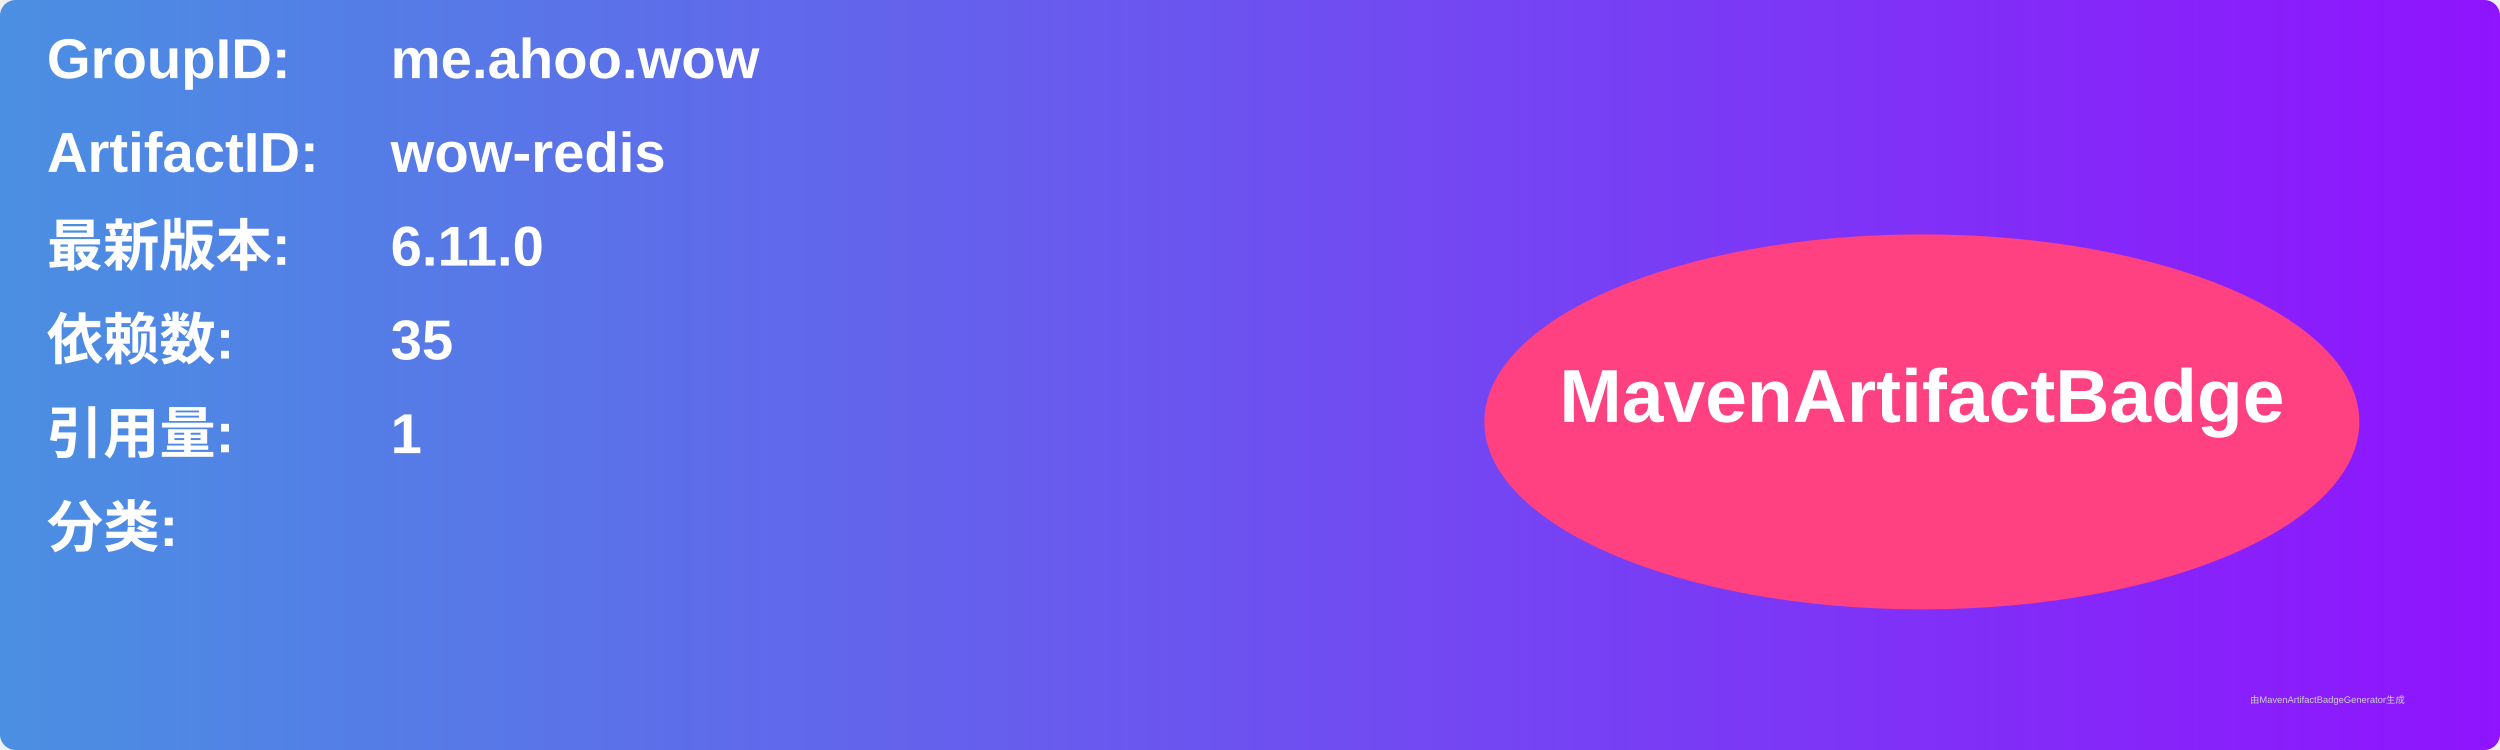
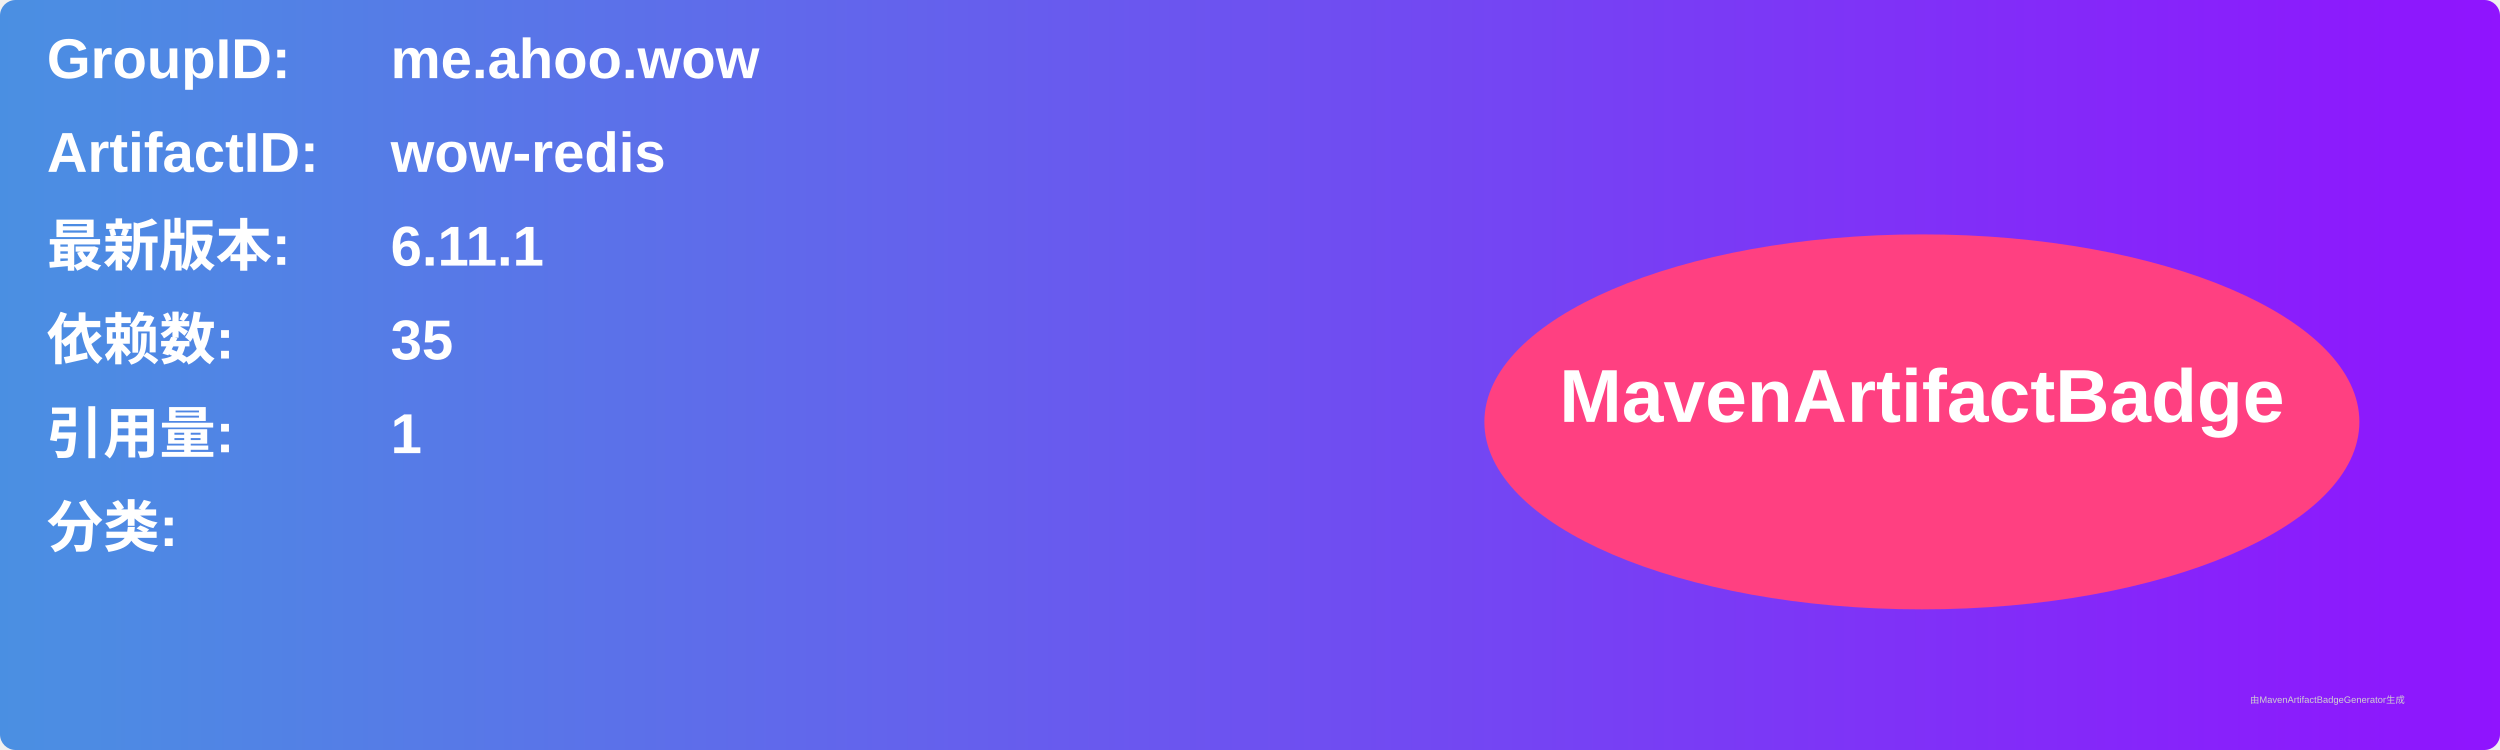
<svg xmlns="http://www.w3.org/2000/svg" width="800" height="240" viewBox="0 0 800 240">
  <linearGradient id="grad" x1="0%" y1="0%" x2="100%" y2="0%">
    <stop offset="0%" stop-color="#4a90e2" />
    <stop offset="100%" stop-color="#9013fe" />
  </linearGradient>
  <rect width="100%" height="100%" rx="5" ry="5" fill="url(#grad)" />
  <g transform="translate(15, 15)">
    <text x="0" y="10" font-family="Arial" font-size="18" fill="white" font-weight="bold" width="260">GroupID:</text>
    <text x="110" y="10" font-family="Arial" font-size="18" fill="white" font-weight="bold" width="460">me.ahoo.wow</text>
    <text x="0" y="40" font-family="Arial" font-size="18" fill="white" font-weight="bold" width="260">ArtifactID:</text>
    <text x="110" y="40" font-family="Arial" font-size="18" fill="white" font-weight="bold" width="460">wow-redis</text>
    <text x="0" y="70" font-family="Arial" font-size="18" fill="white" font-weight="bold">最新版本:</text>
    <text x="110" y="70" font-family="Arial" font-size="18" fill="white" font-weight="bold">
-       <tspan font-weight="bold">6.11.0</tspan>
+       <tspan font-weight="bold">6.11.1</tspan>
    </text>
    <text x="0" y="100" font-family="Arial" font-size="18" fill="white" font-weight="bold">依赖数: </text>
    <text x="110" y="100" font-family="Arial" font-size="18" fill="white">
      <tspan font-weight="bold">35</tspan>
    </text>
    <text x="0" y="130" font-family="Arial" font-size="18" fill="white" font-weight="bold">引用量: </text>
    <text x="110" y="130" font-family="Arial" font-size="18" fill="white">
      <tspan font-weight="bold">1</tspan>
    </text>
    <text x="0" y="160" font-family="Arial" font-size="18" fill="white" font-weight="bold">分类:</text>
    <text x="10" y="190" font-family="Arial" font-size="10" fill="white">
      <tspan font-weight="bold" />
    </text>
    <ellipse cx="600" cy="120" rx="140" ry="60" fill="#ff4081" />
    <text x="600" y="120" text-anchor="middle" font-family="Arial" font-size="24" fill="white" font-weight="bold">MavenArtifactBadge</text>
  </g>
  <text x="720" y="225" font-family="Arial" font-size="3" fill="#d0d0d0">由MavenArtifactBadgeGenerator生成</text>
</svg>
